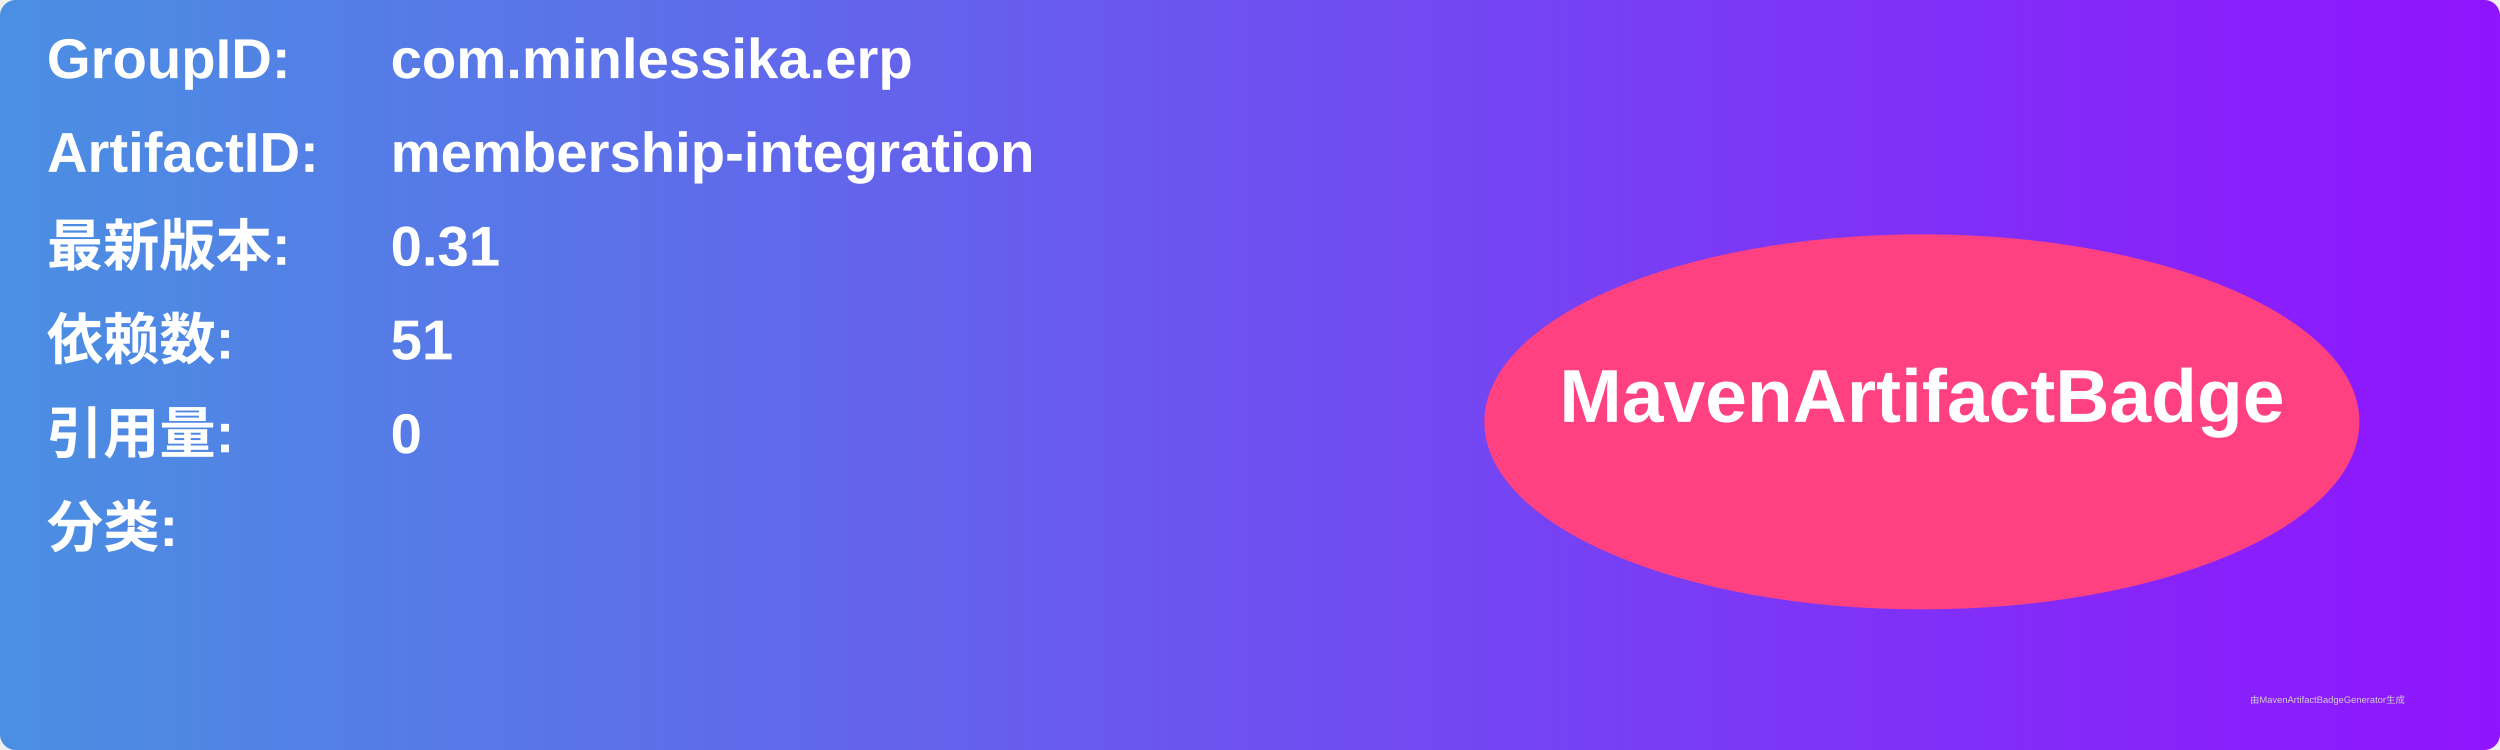
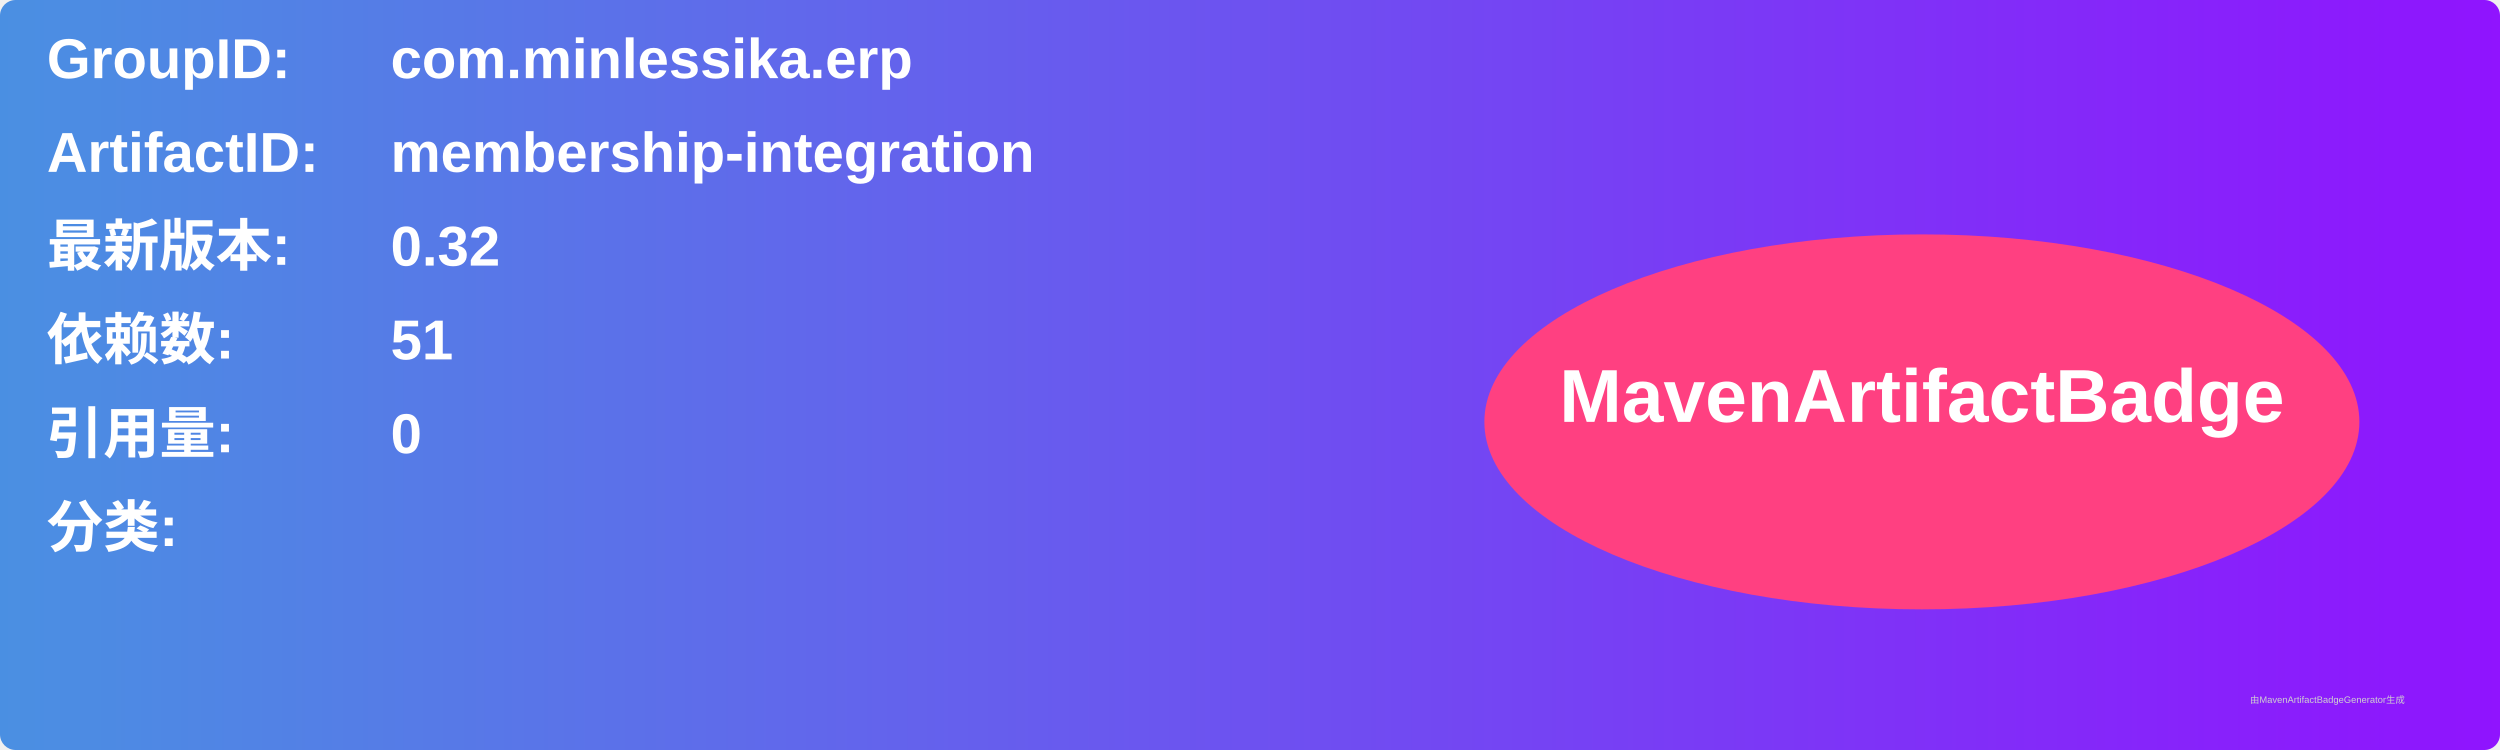
<svg xmlns="http://www.w3.org/2000/svg" width="800" height="240" viewBox="0 0 800 240">
  <linearGradient id="grad" x1="0%" y1="0%" x2="100%" y2="0%">
    <stop offset="0%" stop-color="#4a90e2" />
    <stop offset="100%" stop-color="#9013fe" />
  </linearGradient>
  <rect width="100%" height="100%" rx="5" ry="5" fill="url(#grad)" />
  <g transform="translate(15, 15)">
    <text x="0" y="10" font-family="Arial" font-size="18" fill="white" font-weight="bold" width="260">GroupID:</text>
    <text x="110" y="10" font-family="Arial" font-size="18" fill="white" font-weight="bold" width="460">com.minlessika.erp</text>
    <text x="0" y="40" font-family="Arial" font-size="18" fill="white" font-weight="bold" width="260">ArtifactID:</text>
    <text x="110" y="40" font-family="Arial" font-size="18" fill="white" font-weight="bold" width="460">membership-integration</text>
    <text x="0" y="70" font-family="Arial" font-size="18" fill="white" font-weight="bold">最新版本:</text>
    <text x="110" y="70" font-family="Arial" font-size="18" fill="white" font-weight="bold">
-       <tspan font-weight="bold">0.31</tspan>
+       <tspan font-weight="bold">0.32</tspan>
    </text>
    <text x="0" y="100" font-family="Arial" font-size="18" fill="white" font-weight="bold">依赖数: </text>
    <text x="110" y="100" font-family="Arial" font-size="18" fill="white">
      <tspan font-weight="bold">51</tspan>
    </text>
    <text x="0" y="130" font-family="Arial" font-size="18" fill="white" font-weight="bold">引用量: </text>
    <text x="110" y="130" font-family="Arial" font-size="18" fill="white">
      <tspan font-weight="bold">0</tspan>
    </text>
    <text x="0" y="160" font-family="Arial" font-size="18" fill="white" font-weight="bold">分类:</text>
    <text x="10" y="190" font-family="Arial" font-size="10" fill="white">
      <tspan font-weight="bold" />
    </text>
    <ellipse cx="600" cy="120" rx="140" ry="60" fill="#ff4081" />
    <text x="600" y="120" text-anchor="middle" font-family="Arial" font-size="24" fill="white" font-weight="bold">MavenArtifactBadge</text>
  </g>
  <text x="720" y="225" font-family="Arial" font-size="3" fill="#d0d0d0">由MavenArtifactBadgeGenerator生成</text>
</svg>
